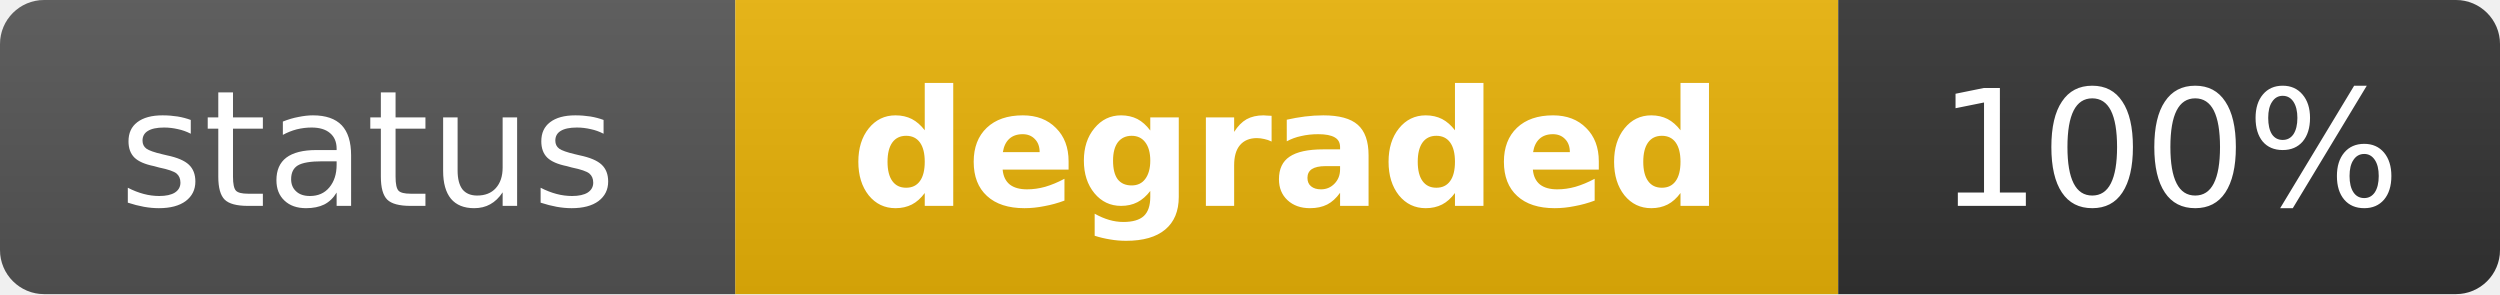
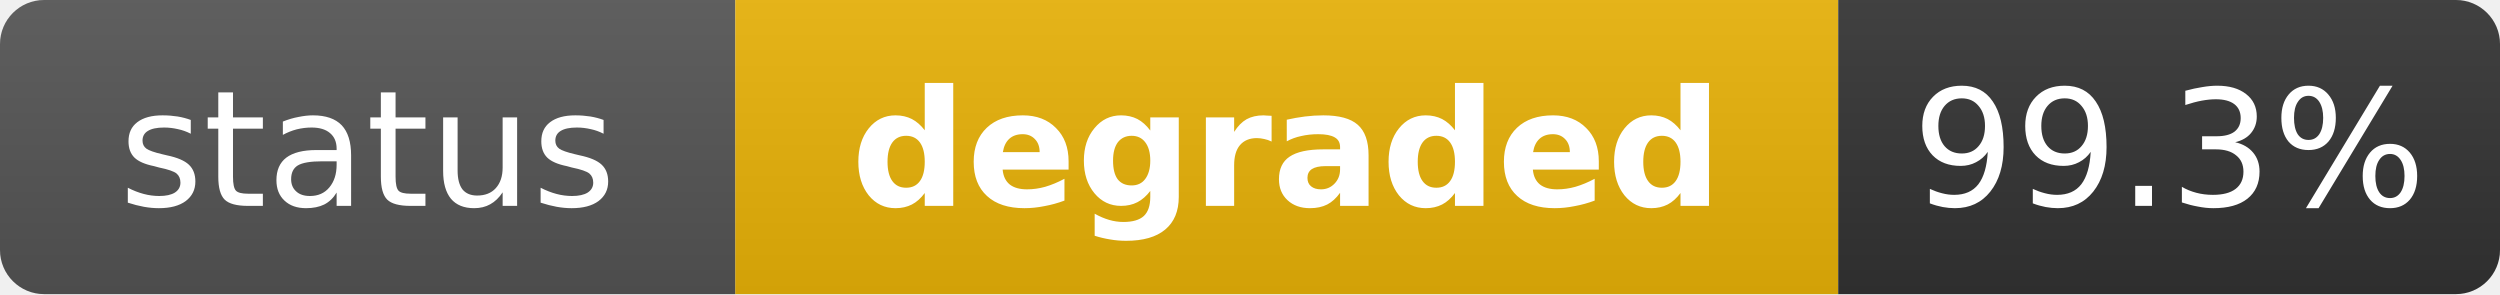
<svg xmlns="http://www.w3.org/2000/svg" width="170" height="20" role="img" aria-label="status: degraded">
  <linearGradient id="s" x2="0" y2="100%">
    <stop offset="0" stop-color="#bbb" stop-opacity=".1" />
    <stop offset="1" stop-opacity=".1" />
  </linearGradient>
  <clipPath id="r">
    <rect width="170" height="20" rx="3" fill="#fff" />
  </clipPath>
  <g clip-path="url(#r)">
    <rect width="50" height="20" fill="#555" />
    <rect x="50" width="75" height="20" fill="#eab308" />
    <rect x="125" width="45" height="20" fill="#333" />
    <rect width="170" height="20" fill="url(#s)" />
  </g>
  <g fill="#fff" text-anchor="middle" font-family="Verdana,Geneva,DejaVu Sans,sans-serif" text-rendering="geometricPrecision" font-size="11">
    <text x="25" y="14" fill="#fff">status</text>
    <text x="87.5" y="14" fill="#fff" font-weight="bold">degraded</text>
-     <text x="147.5" y="14" fill="#fff">100%</text>
+     <text x="147.5" y="14" fill="#fff">99.3%</text>
  </g>
</svg>
